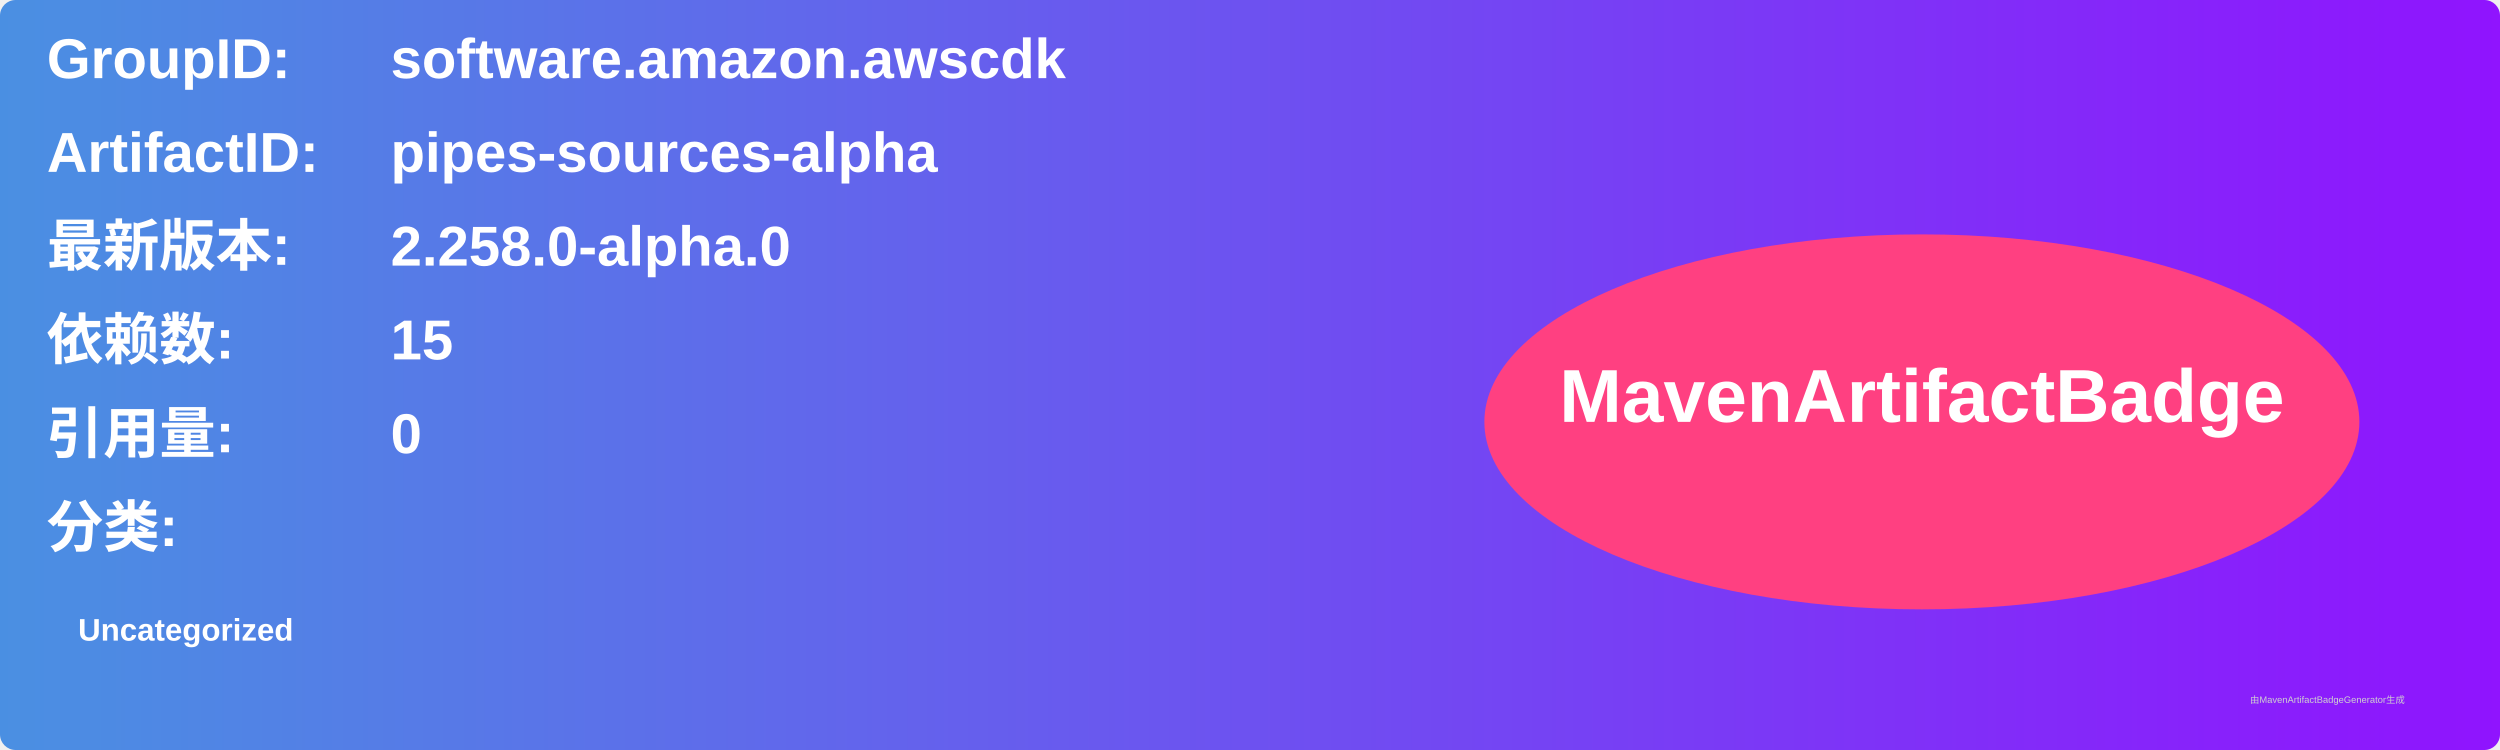
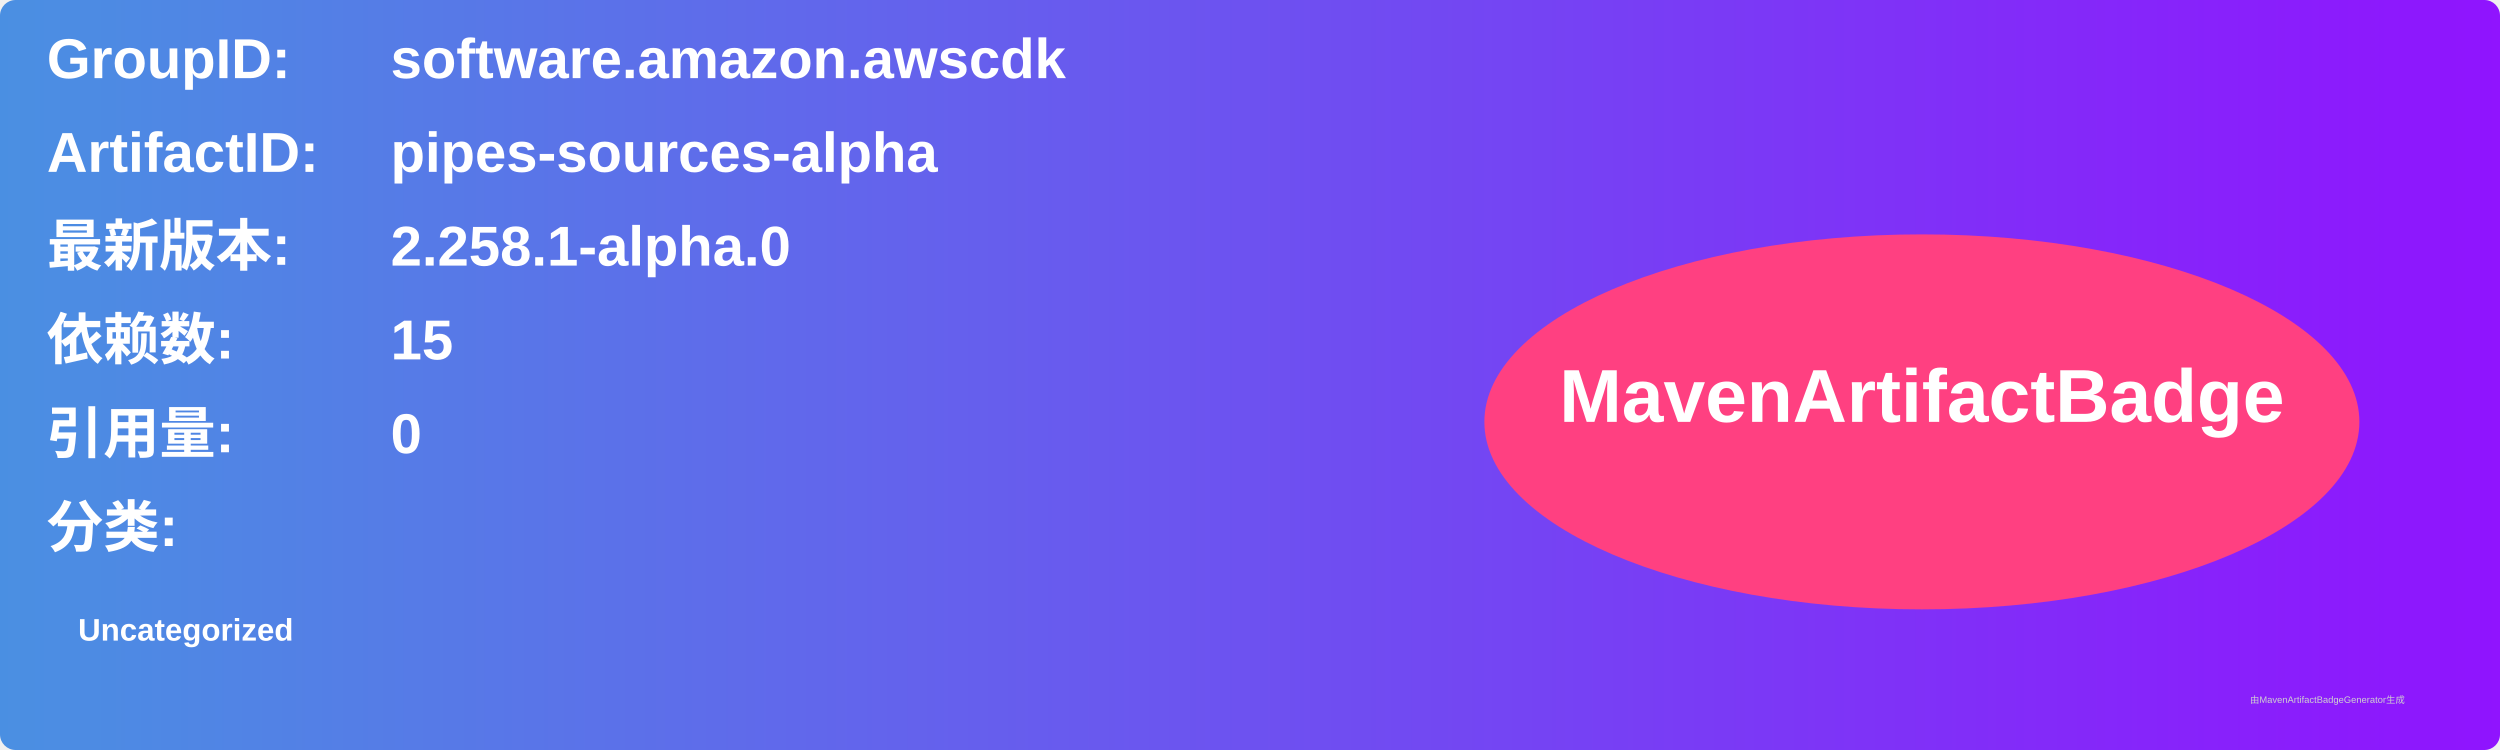
<svg xmlns="http://www.w3.org/2000/svg" width="800" height="240" viewBox="0 0 800 240">
  <linearGradient id="grad" x1="0%" y1="0%" x2="100%" y2="0%">
    <stop offset="0%" stop-color="#4a90e2" />
    <stop offset="100%" stop-color="#9013fe" />
  </linearGradient>
  <rect width="100%" height="100%" rx="5" ry="5" fill="url(#grad)" />
  <g transform="translate(15, 15)">
    <text x="0" y="10" font-family="Arial" font-size="18" fill="white" font-weight="bold" width="260">GroupID:</text>
    <text x="110" y="10" font-family="Arial" font-size="18" fill="white" font-weight="bold" width="460">software.amazon.awscdk</text>
    <text x="0" y="40" font-family="Arial" font-size="18" fill="white" font-weight="bold" width="260">ArtifactID:</text>
    <text x="110" y="40" font-family="Arial" font-size="18" fill="white" font-weight="bold" width="460">pipes-sources-alpha</text>
    <text x="0" y="70" font-family="Arial" font-size="18" fill="white" font-weight="bold">最新版本:</text>
    <text x="110" y="70" font-family="Arial" font-size="18" fill="white" font-weight="bold">
-       <tspan font-weight="bold">2.258.0-alpha.0</tspan>
+       <tspan font-weight="bold">2.258.1-alpha.0</tspan>
    </text>
    <text x="0" y="100" font-family="Arial" font-size="18" fill="white" font-weight="bold">依赖数: </text>
    <text x="110" y="100" font-family="Arial" font-size="18" fill="white">
      <tspan font-weight="bold">15</tspan>
    </text>
    <text x="0" y="130" font-family="Arial" font-size="18" fill="white" font-weight="bold">引用量: </text>
    <text x="110" y="130" font-family="Arial" font-size="18" fill="white">
      <tspan font-weight="bold">0</tspan>
    </text>
    <text x="0" y="160" font-family="Arial" font-size="18" fill="white" font-weight="bold">分类:</text>
    <text x="10" y="190" font-family="Arial" font-size="10" fill="white">
      <tspan font-weight="bold">Uncategorized</tspan>
    </text>
    <ellipse cx="600" cy="120" rx="140" ry="60" fill="#ff4081" />
    <text x="600" y="120" text-anchor="middle" font-family="Arial" font-size="24" fill="white" font-weight="bold">MavenArtifactBadge</text>
  </g>
  <text x="720" y="225" font-family="Arial" font-size="3" fill="#d0d0d0">由MavenArtifactBadgeGenerator生成</text>
</svg>
